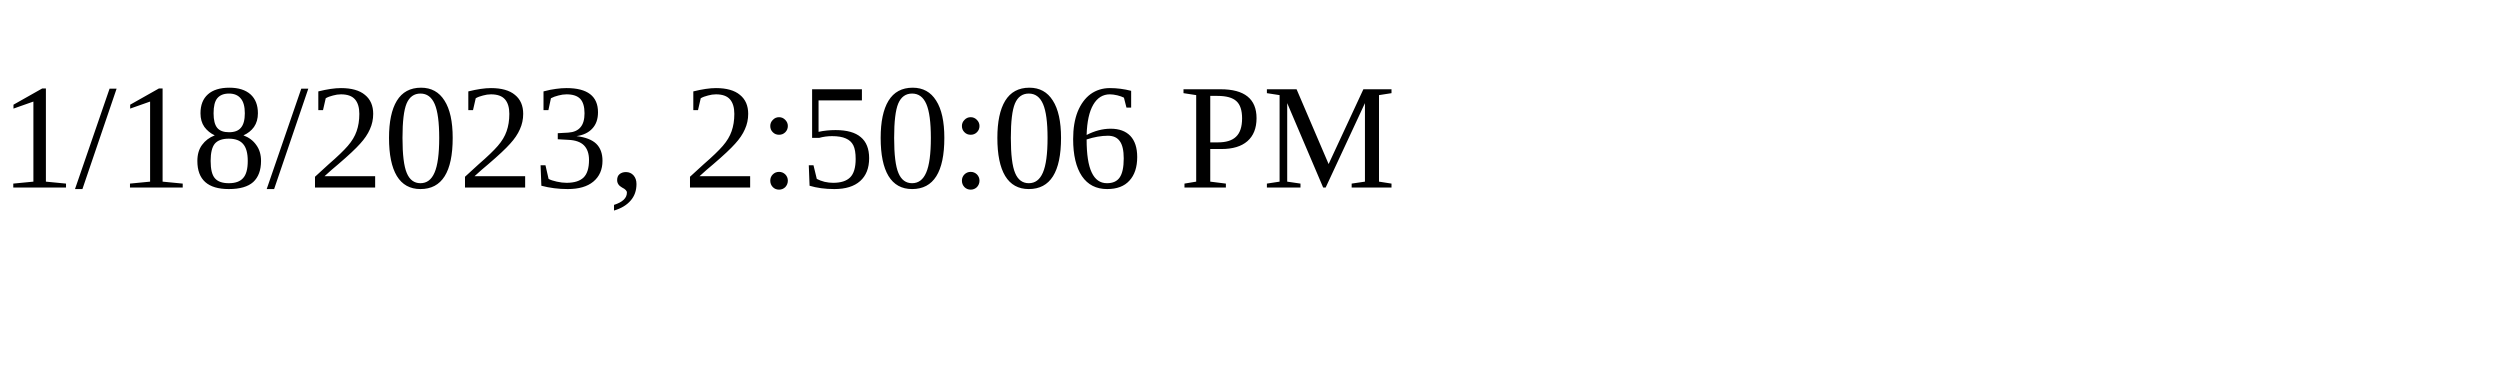
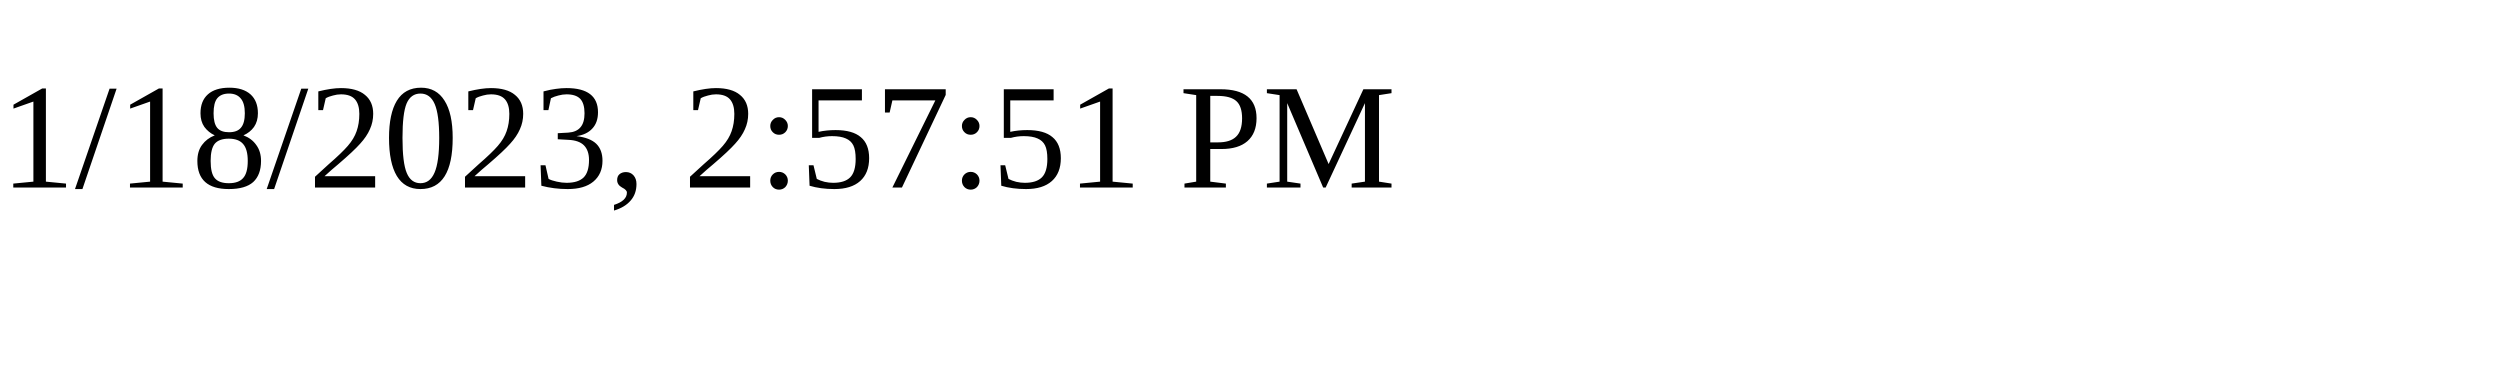
<svg xmlns="http://www.w3.org/2000/svg" height="30" width="200">
-   <text x="0" y="15">1/18/2023, 2:50:06 PM</text>
+   <text x="0" y="15">1/18/2023, 2:57:51 PM</text>
</svg>
